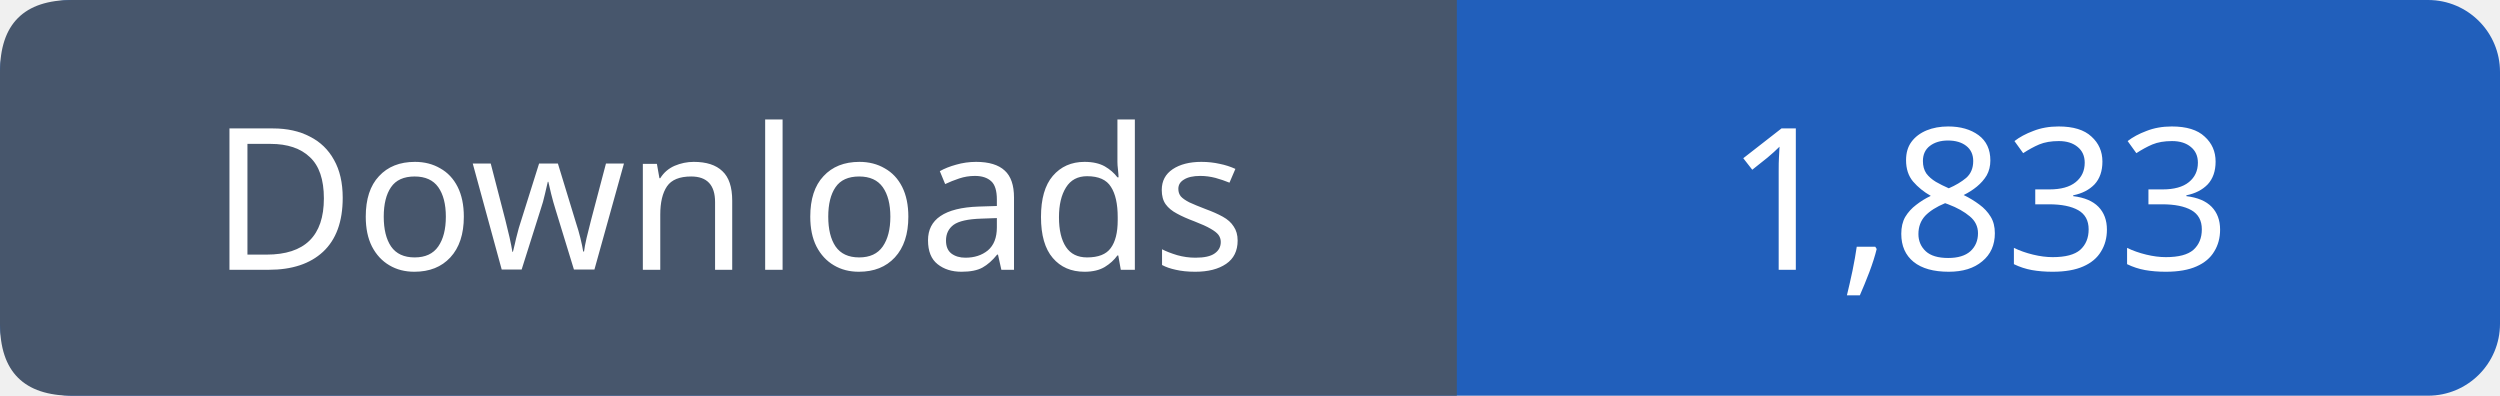
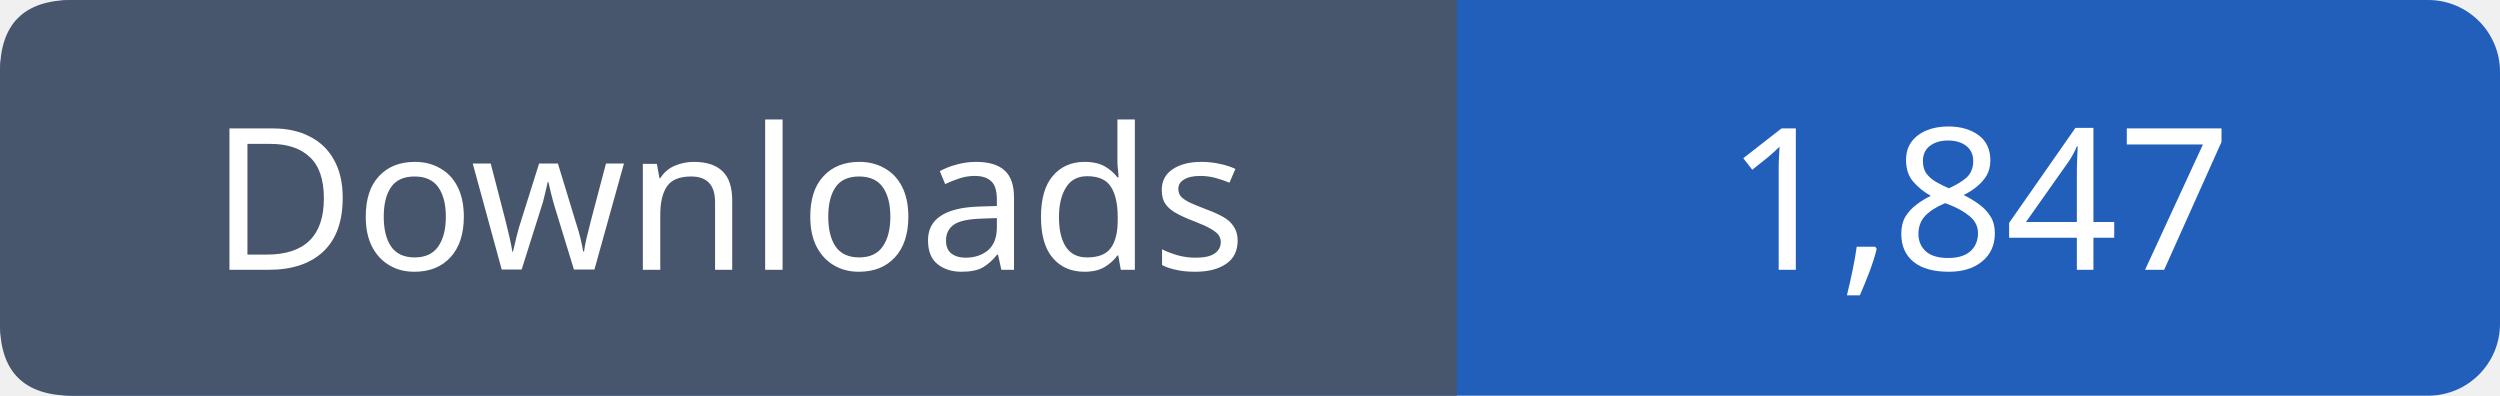
- <svg xmlns="http://www.w3.org/2000/svg" width="139" height="22" viewBox="0 0 139 22" role="img" aria-label="Downloads: 1,833">
+ <svg xmlns="http://www.w3.org/2000/svg" width="139" height="22" viewBox="0 0 139 22" role="img" aria-label="Downloads: 1,847">
  <rect width="139" height="22" rx="4" fill="#215fbb" />
  <path fill="#47566c" d="M4 0h77v22H4q-4 0-4-4V4q0-4 4-4" />
  <g font-family="Verdana,sans-serif" font-size="11" fill="white" text-anchor="middle">
    <text x="40.5" y="15">Downloads</text>
-     <text x="110.0" y="15">1,833</text>
+     <text x="110.0" y="15">1,847</text>
  </g>
</svg>
